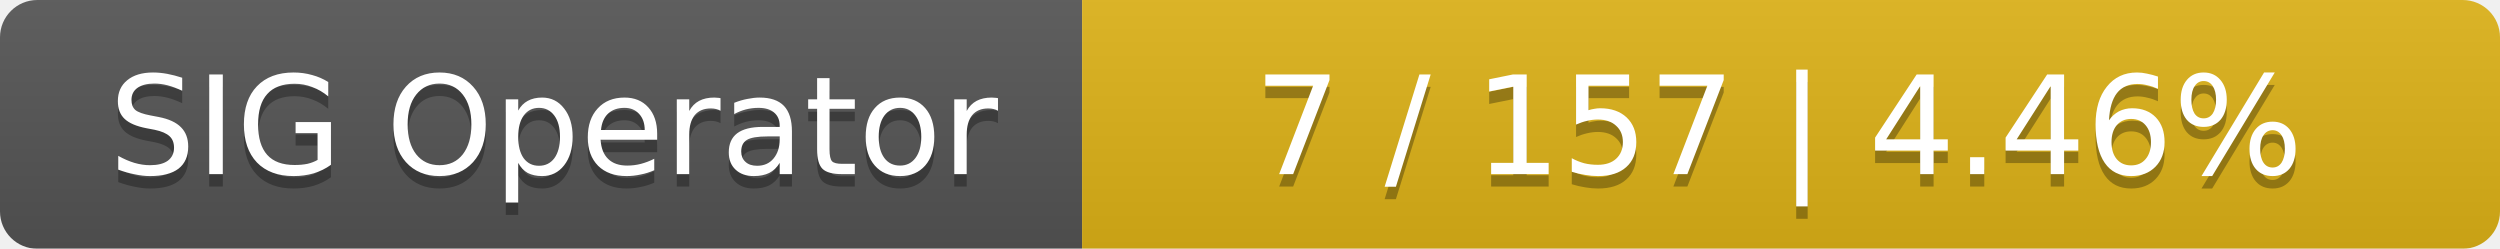
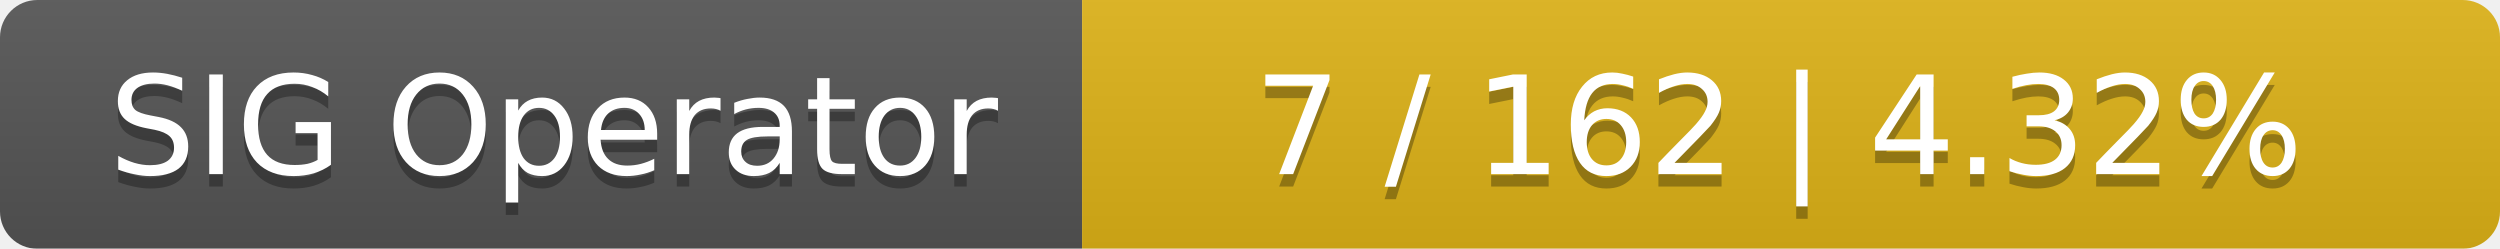
<svg xmlns="http://www.w3.org/2000/svg" width="201" height="20">
  <linearGradient id="smooth" x2="0" y2="100%">
    <stop offset="0" stop-color="#bbb" stop-opacity=".1" />
    <stop offset="1" stop-opacity=".1" />
  </linearGradient>
  <mask id="round">
    <rect width="201" height="20" rx="3" fill="#fff" />
  </mask>
  <g mask="url(#round)">
    <rect width="87" height="20" fill="#555" />
    <rect x="87" width="114" height="20" fill="#dfb317" />
    <rect width="201" height="20" fill="url(#smooth)" />
  </g>
  <g fill="#fff" text-anchor="middle" font-family="DejaVu Sans,Verdana,Geneva,sans-serif" font-size="11">
    <text x="44.5" y="15" fill="#010101" fill-opacity=".3">SIG Operator</text>
    <text x="44.5" y="14">SIG Operator</text>
-     <text x="143" y="15" fill="#010101" fill-opacity=".3">7 / 157    |    4.46%</text>
-     <text x="143" y="14">7 / 157    |    4.46%</text>
+     <text x="143" y="15" fill="#010101" fill-opacity=".3">7 / 162    |    4.32%</text>
+     <text x="143" y="14">7 / 162    |    4.32%</text>
  </g>
</svg>
